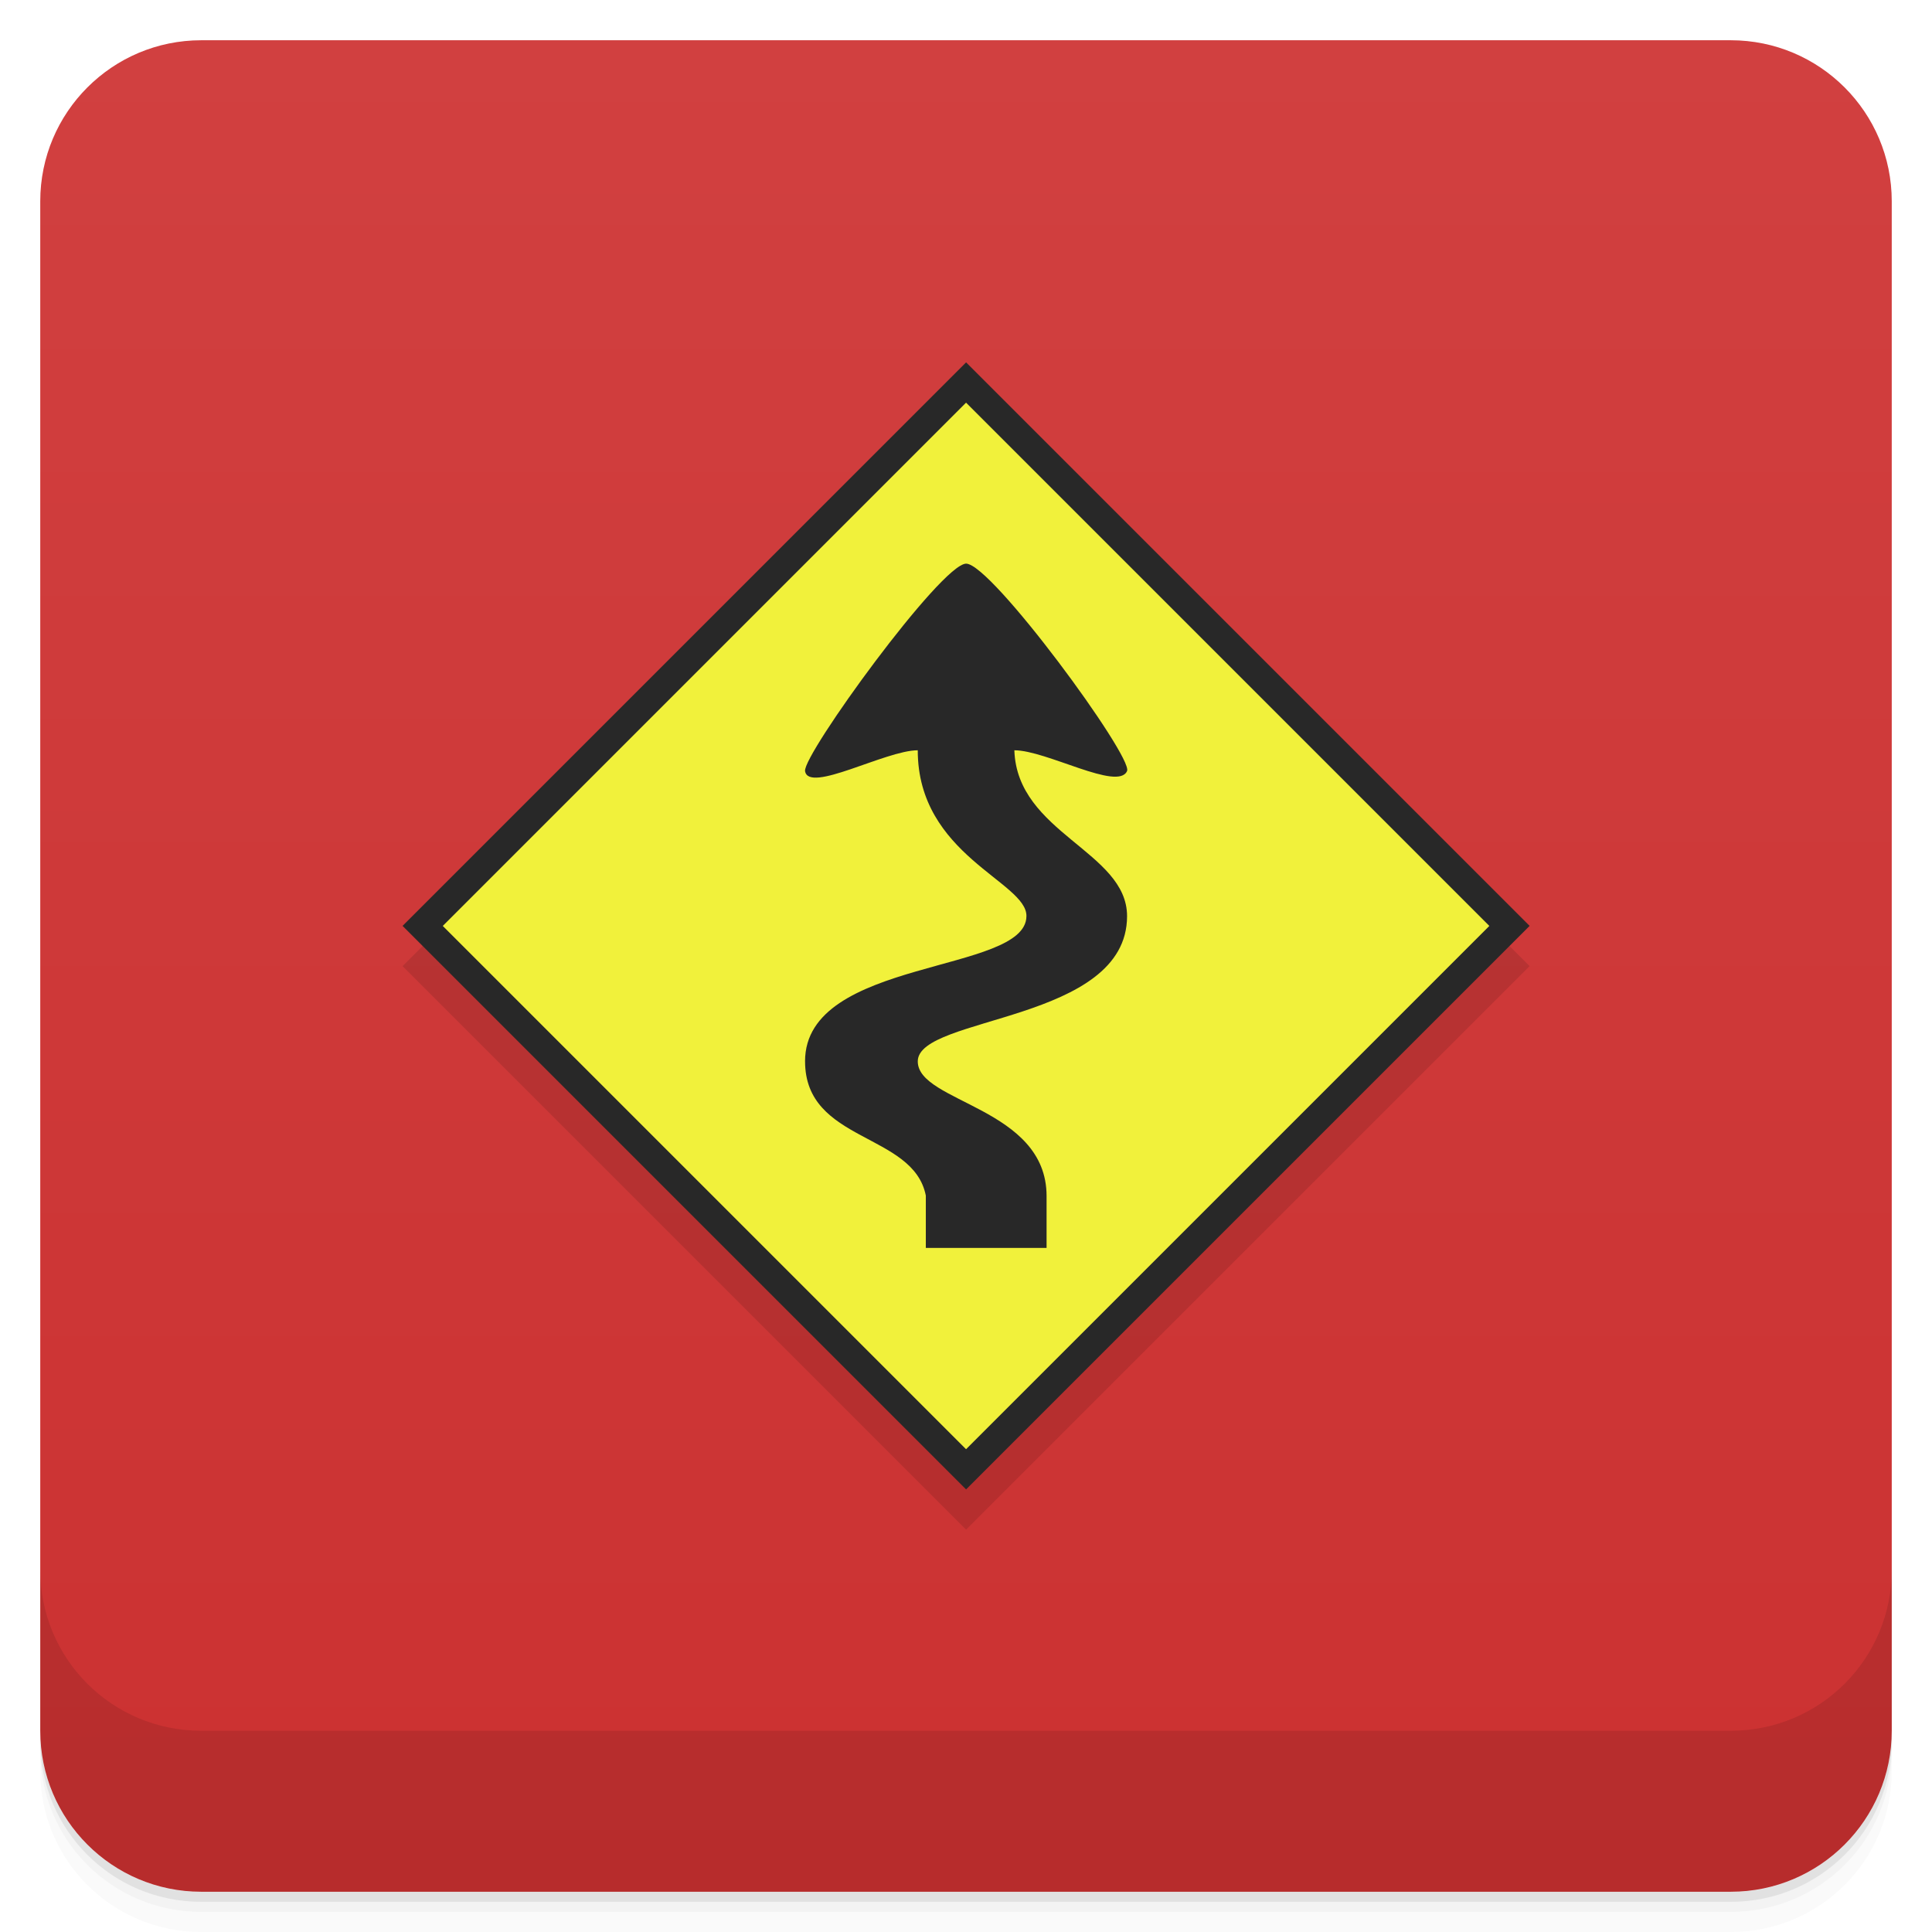
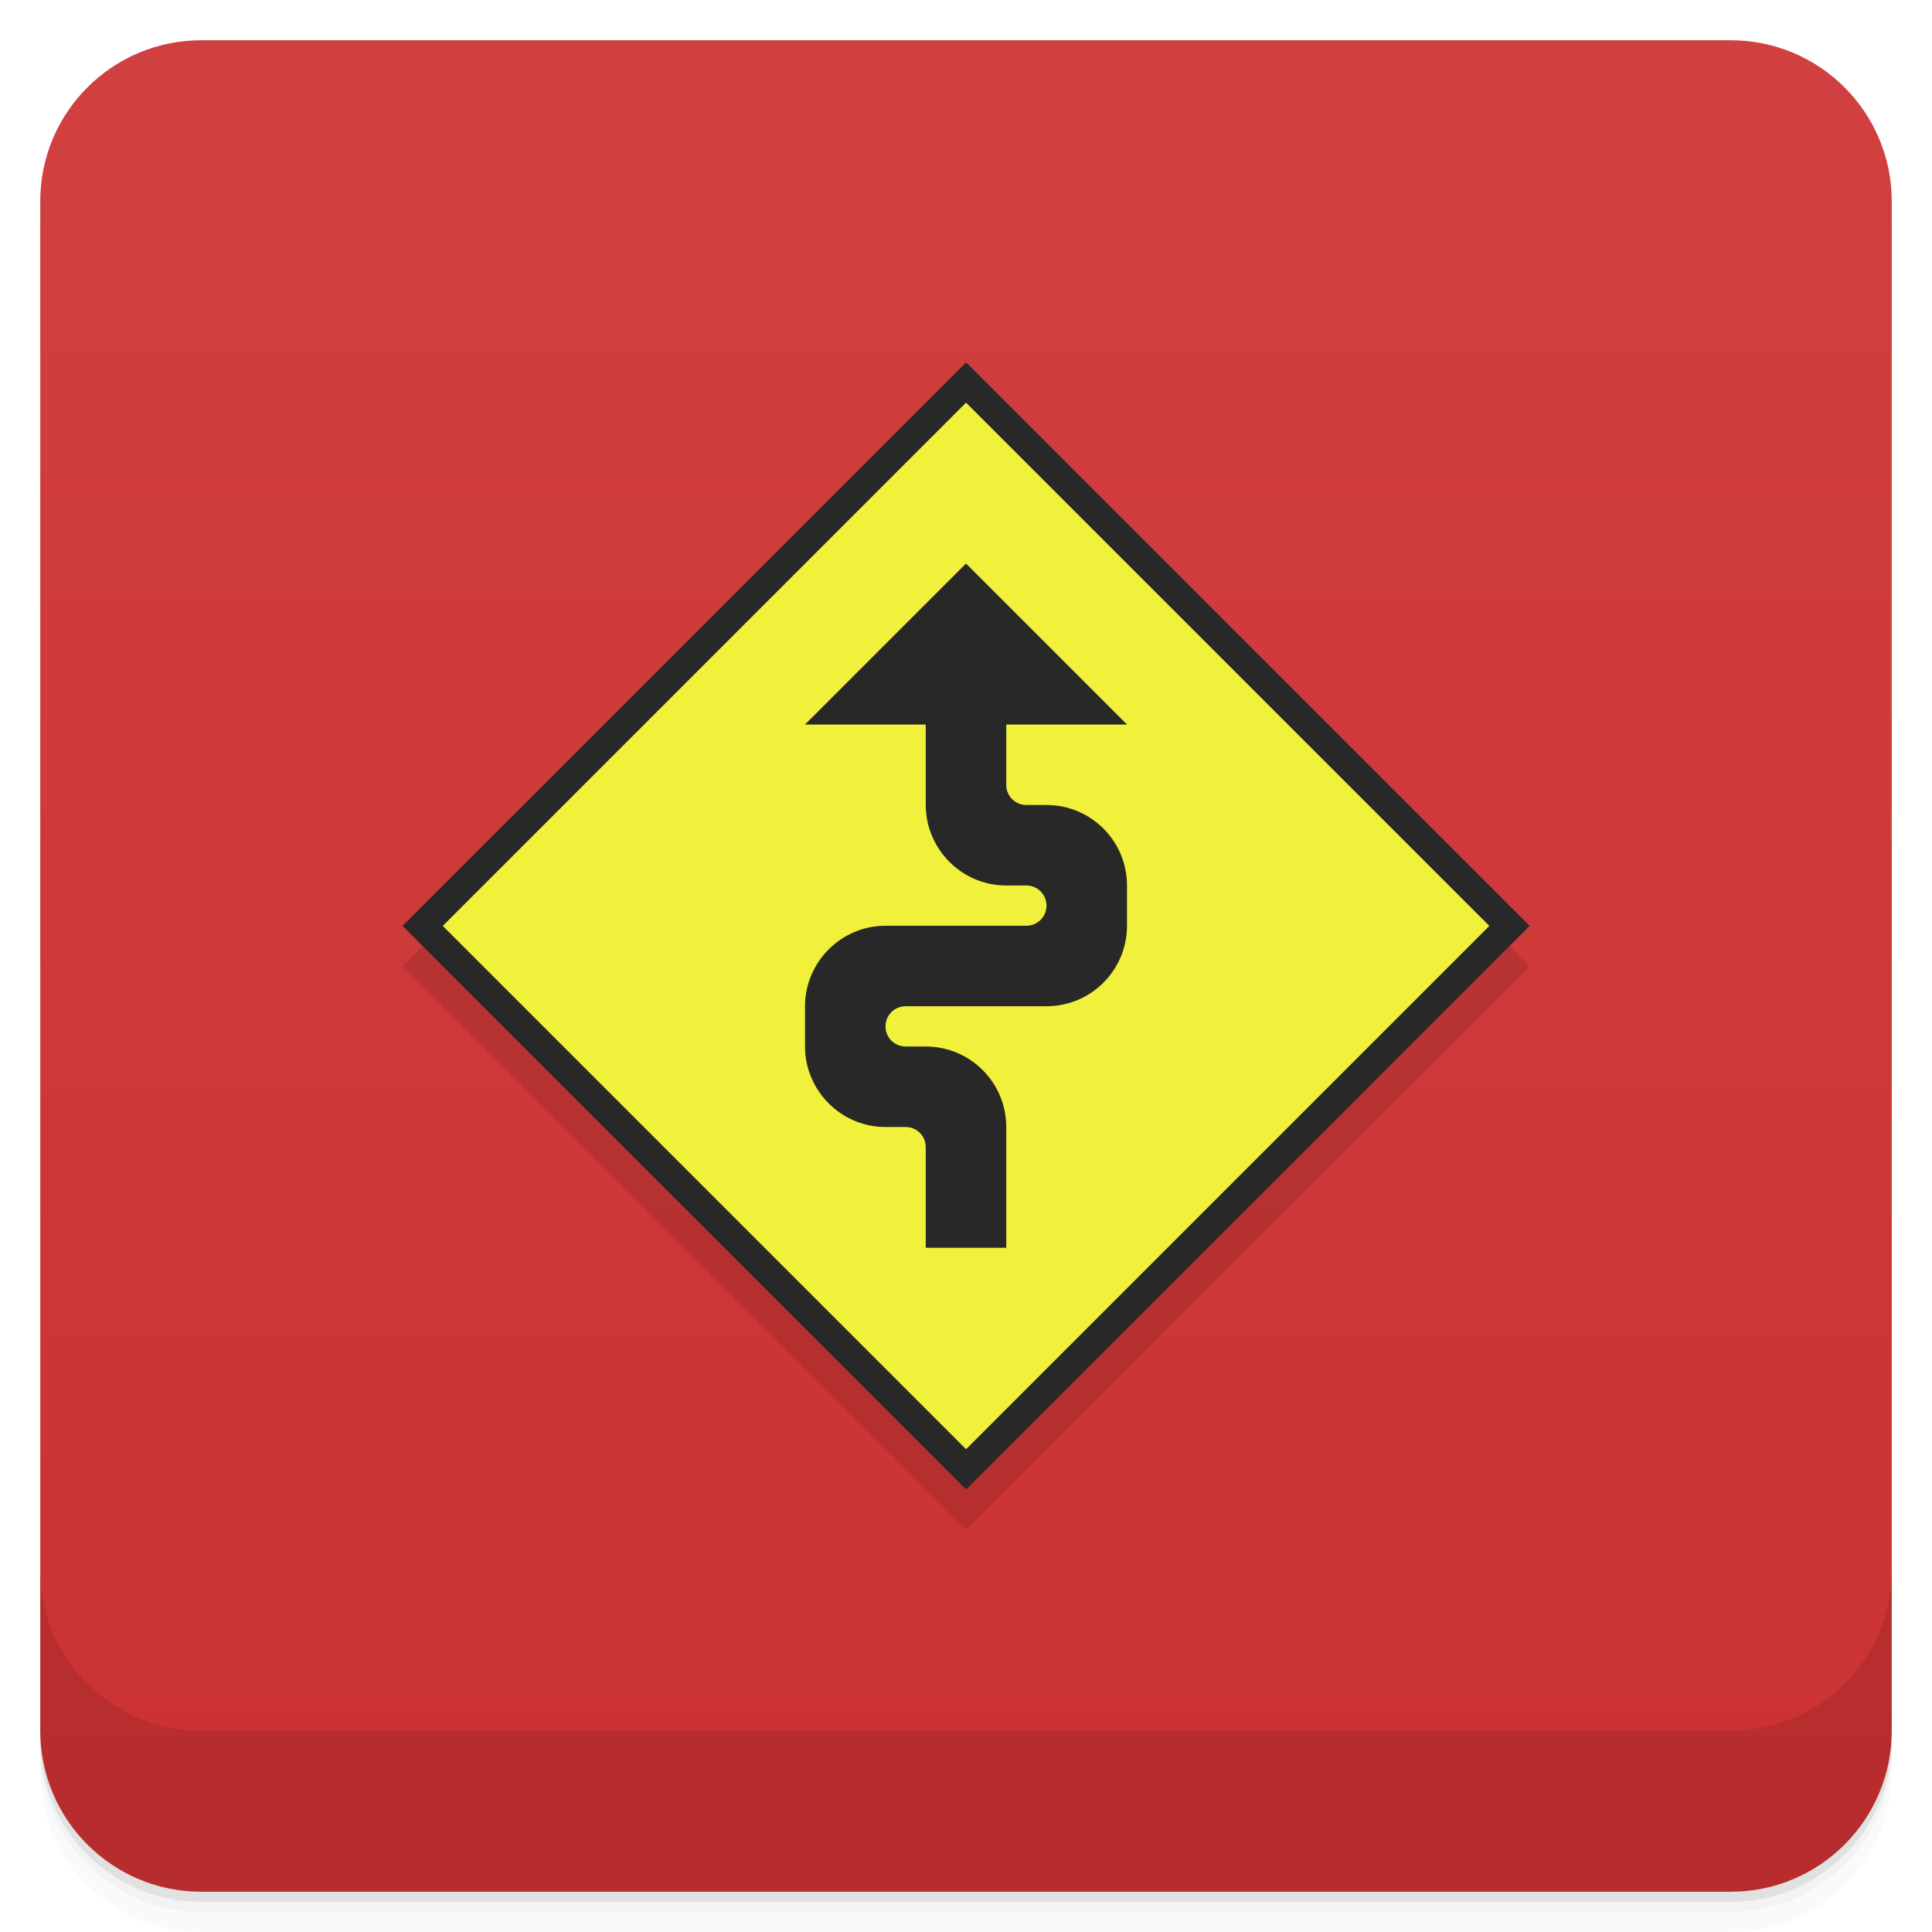
<svg xmlns="http://www.w3.org/2000/svg" width="48" height="48" version="1.1" viewBox="0 0 48 48">
  <defs>
-     <linearGradient id="linearGradient4501" x1="-47" x2="-1" y1="2.8779e-15" y2="6.1232e-17" gradientUnits="userSpaceOnUse">
+     <linearGradient id="bg" x1="-47" x2="-1" y1="2.8779e-15" y2="6.1232e-17" gradientUnits="userSpaceOnUse">
      <stop style="stop-color:#cb3131" offset="0" />
      <stop style="stop-color:#d14040" offset="1" />
    </linearGradient>
  </defs>
  <g transform="translate(0 3.949e-5)">
    <path d="m1 43v0.25c0 2.216 1.784 4 4 4h38c2.216 0 4-1.784 4-4v-0.25c0 2.216-1.784 4-4 4h-38c-2.216 0-4-1.784-4-4zm0 0.5v0.5c0 2.216 1.784 4 4 4h38c2.216 0 4-1.784 4-4v-0.5c0 2.216-1.784 4-4 4h-38c-2.216 0-4-1.784-4-4z" style="opacity:.02" />
    <path d="m1 43.25v0.25c0 2.216 1.784 4 4 4h38c2.216 0 4-1.784 4-4v-0.25c0 2.216-1.784 4-4 4h-38c-2.216 0-4-1.784-4-4z" style="opacity:.05" />
    <path d="m1 43v0.25c0 2.216 1.784 4 4 4h38c2.216 0 4-1.784 4-4v-0.25c0 2.216-1.784 4-4 4h-38c-2.216 0-4-1.784-4-4z" style="opacity:.1" />
  </g>
-   <rect transform="rotate(-90)" x="-47" y="1" width="46" height="46" rx="4" style="fill:url(#linearGradient4501)" />
+   <rect transform="rotate(-90)" x="-47" y="1" width="46" height="46" rx="4" style="fill:url(#bg)" />
  <g transform="translate(0 3.949e-5)">
    <g transform="translate(0 -1004.4)">
      <path d="m1 1043.4v4c0 2.216 1.784 4 4 4h38c2.216 0 4-1.784 4-4v-4c0 2.216-1.784 4-4 4h-38c-2.216 0-4-1.784-4-4z" style="opacity:.1" />
    </g>
  </g>
-   <g transform="matrix(.12357 0 0 .12357 -8.8709 -88.564)">
-     <rect transform="rotate(45)" x="752.14" y="375.92" width="160.23" height="160.23" style="fill-opacity:.11" />
-     <rect transform="rotate(45)" x="746.42" y="370.2" width="160.23" height="160.23" style="fill:#282828" />
-     <rect transform="rotate(45)" x="752.14" y="375.93" width="148.79" height="148.79" style="fill:#f1f13b" />
-     <path d="m233.65 930.09c0-20.845 44.46-17.536 44.511-29.18 0.125-6.905-21.865-12.246-21.851-33.35-6.474 0-21.987 8.766-22.66 4.169-0.396-3.376 27.314-41.583 32.372-41.69 5.057-0.108 33.61 38.853 32.372 41.69-1.792 4.106-16.186-4.169-22.66-4.169 0.527 16.677 22.66 20.324 22.66 33.35 0 21.366-42.03 20.01-42.08 29.18-0.044 8.338 25.897 9.225 25.897 27.1v10.421h-24.279v-10.524c-2.516-12.721-24.279-10.614-24.279-26.994z" style="fill:#282828" />
-   </g>
+   <rect transform="rotate(45)" x="24.045" y="-9.899" width="19.8" height="19.8" style="fill-opacity:.11" />
+   <rect transform="rotate(45)" x="23.338" y="-10.606" width="19.8" height="19.8" style="fill:#282828" />
+   <rect transform="rotate(45)" x="24.045" y="-9.898" width="18.386" height="18.386" style="fill:#f1f13b" />
+   <path d="m24 14-4 4 3 1e-6v2c0 1.086 0.887 2 2 2h0.5c0.277 0 0.5 0.223 0.5 0.5 0 0.277-0.223 0.5-0.5 0.5h-3.5c-1.113 0-2 0.914-2 2v1c0 1.086 0.887 2 2 2h0.5c0.277 0 0.5 0.223 0.5 0.5v2.5h2v-3c0-1.105-0.895-2-2-2h-0.5c-0.277 0-0.5-0.223-0.5-0.5s0.223-0.5 0.5-0.5h3.5c1.105 0 2-0.895 2-2v-1c0-1.105-0.895-2-2-2h-0.5c-0.277 0-0.5-0.223-0.5-0.5v-1.5l3-1e-6z" style="fill:#282828" />
</svg>
